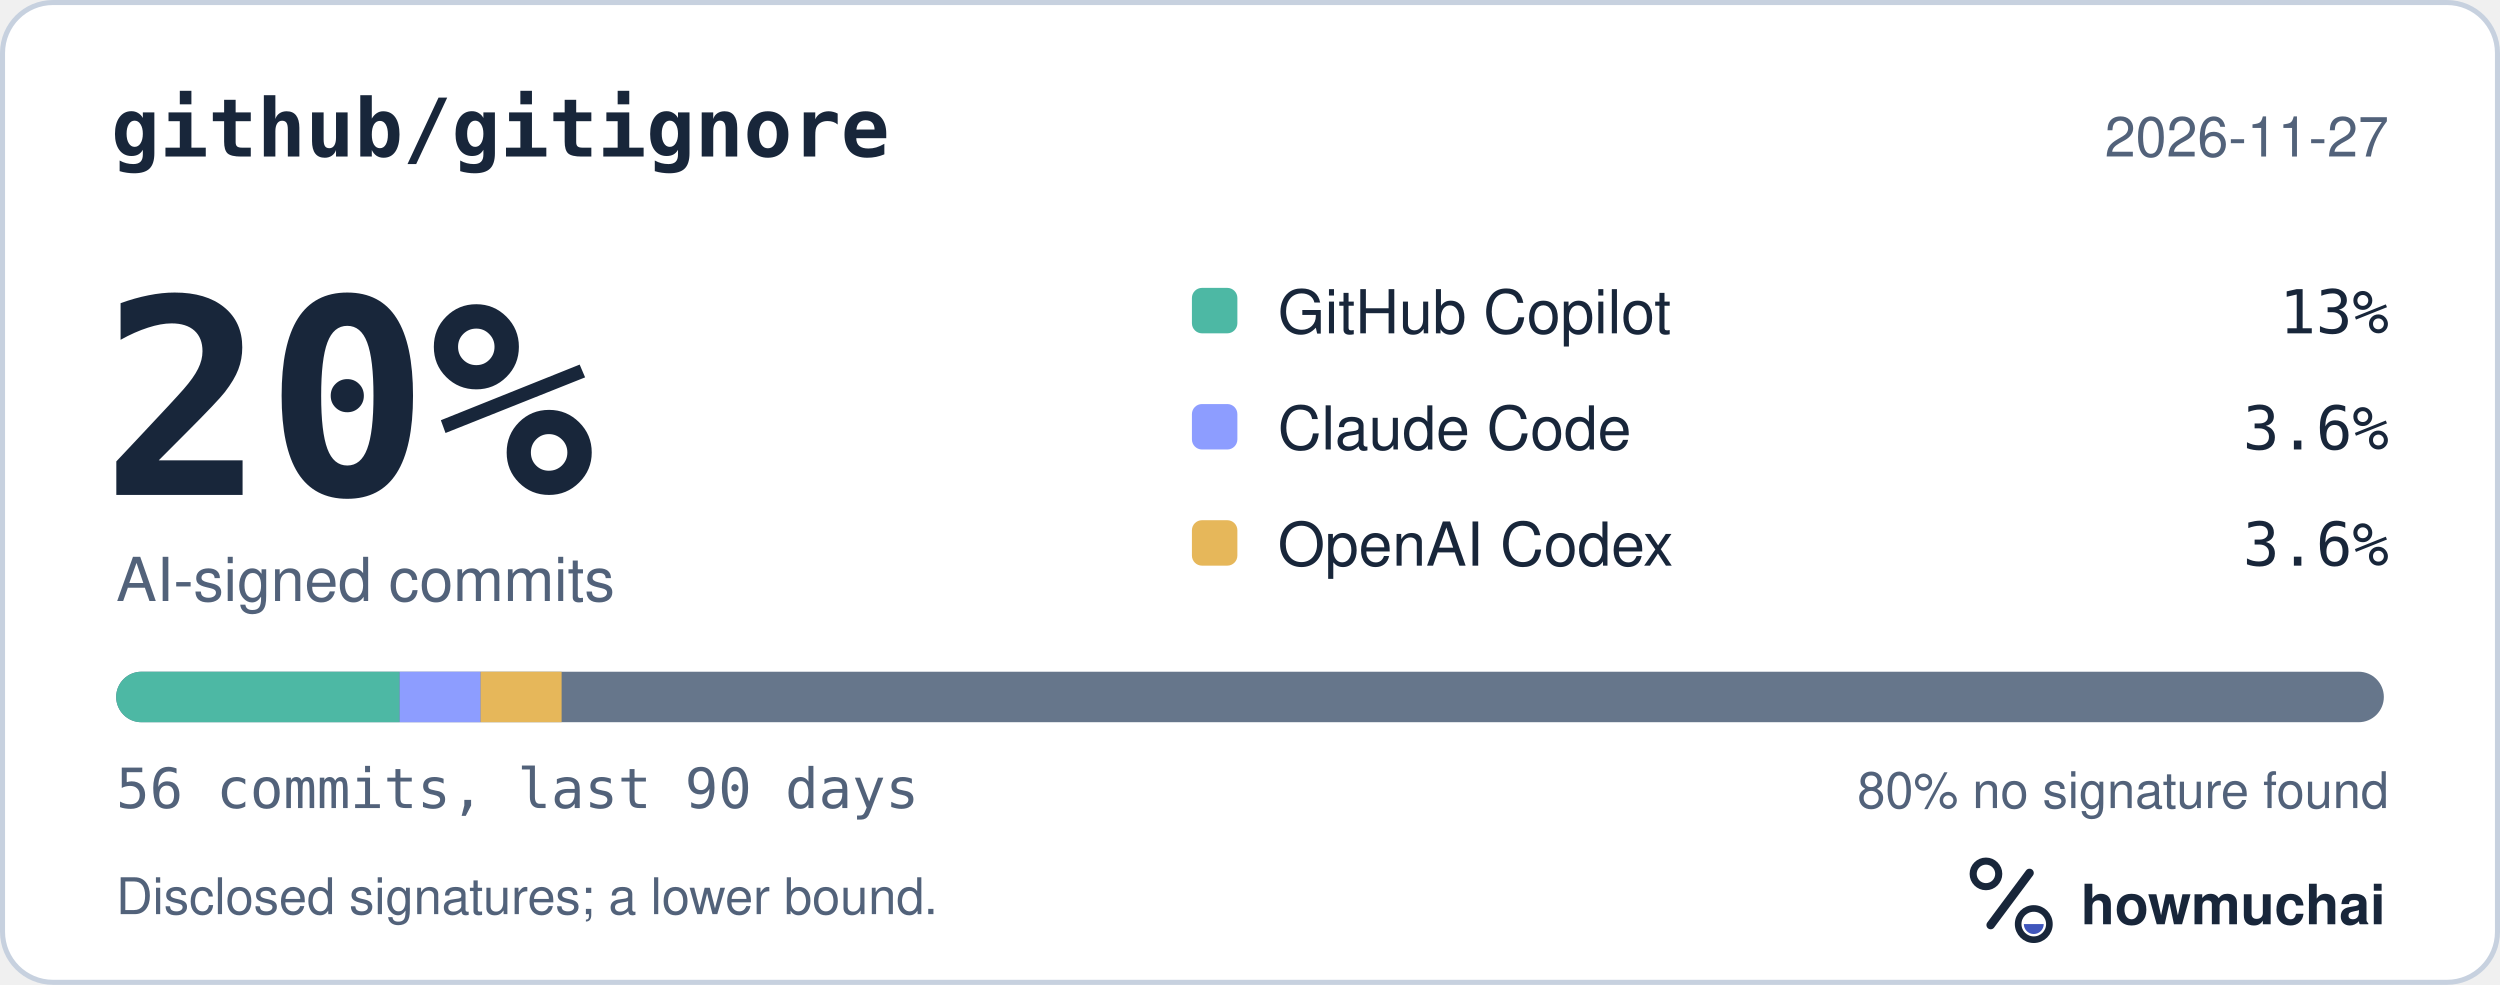
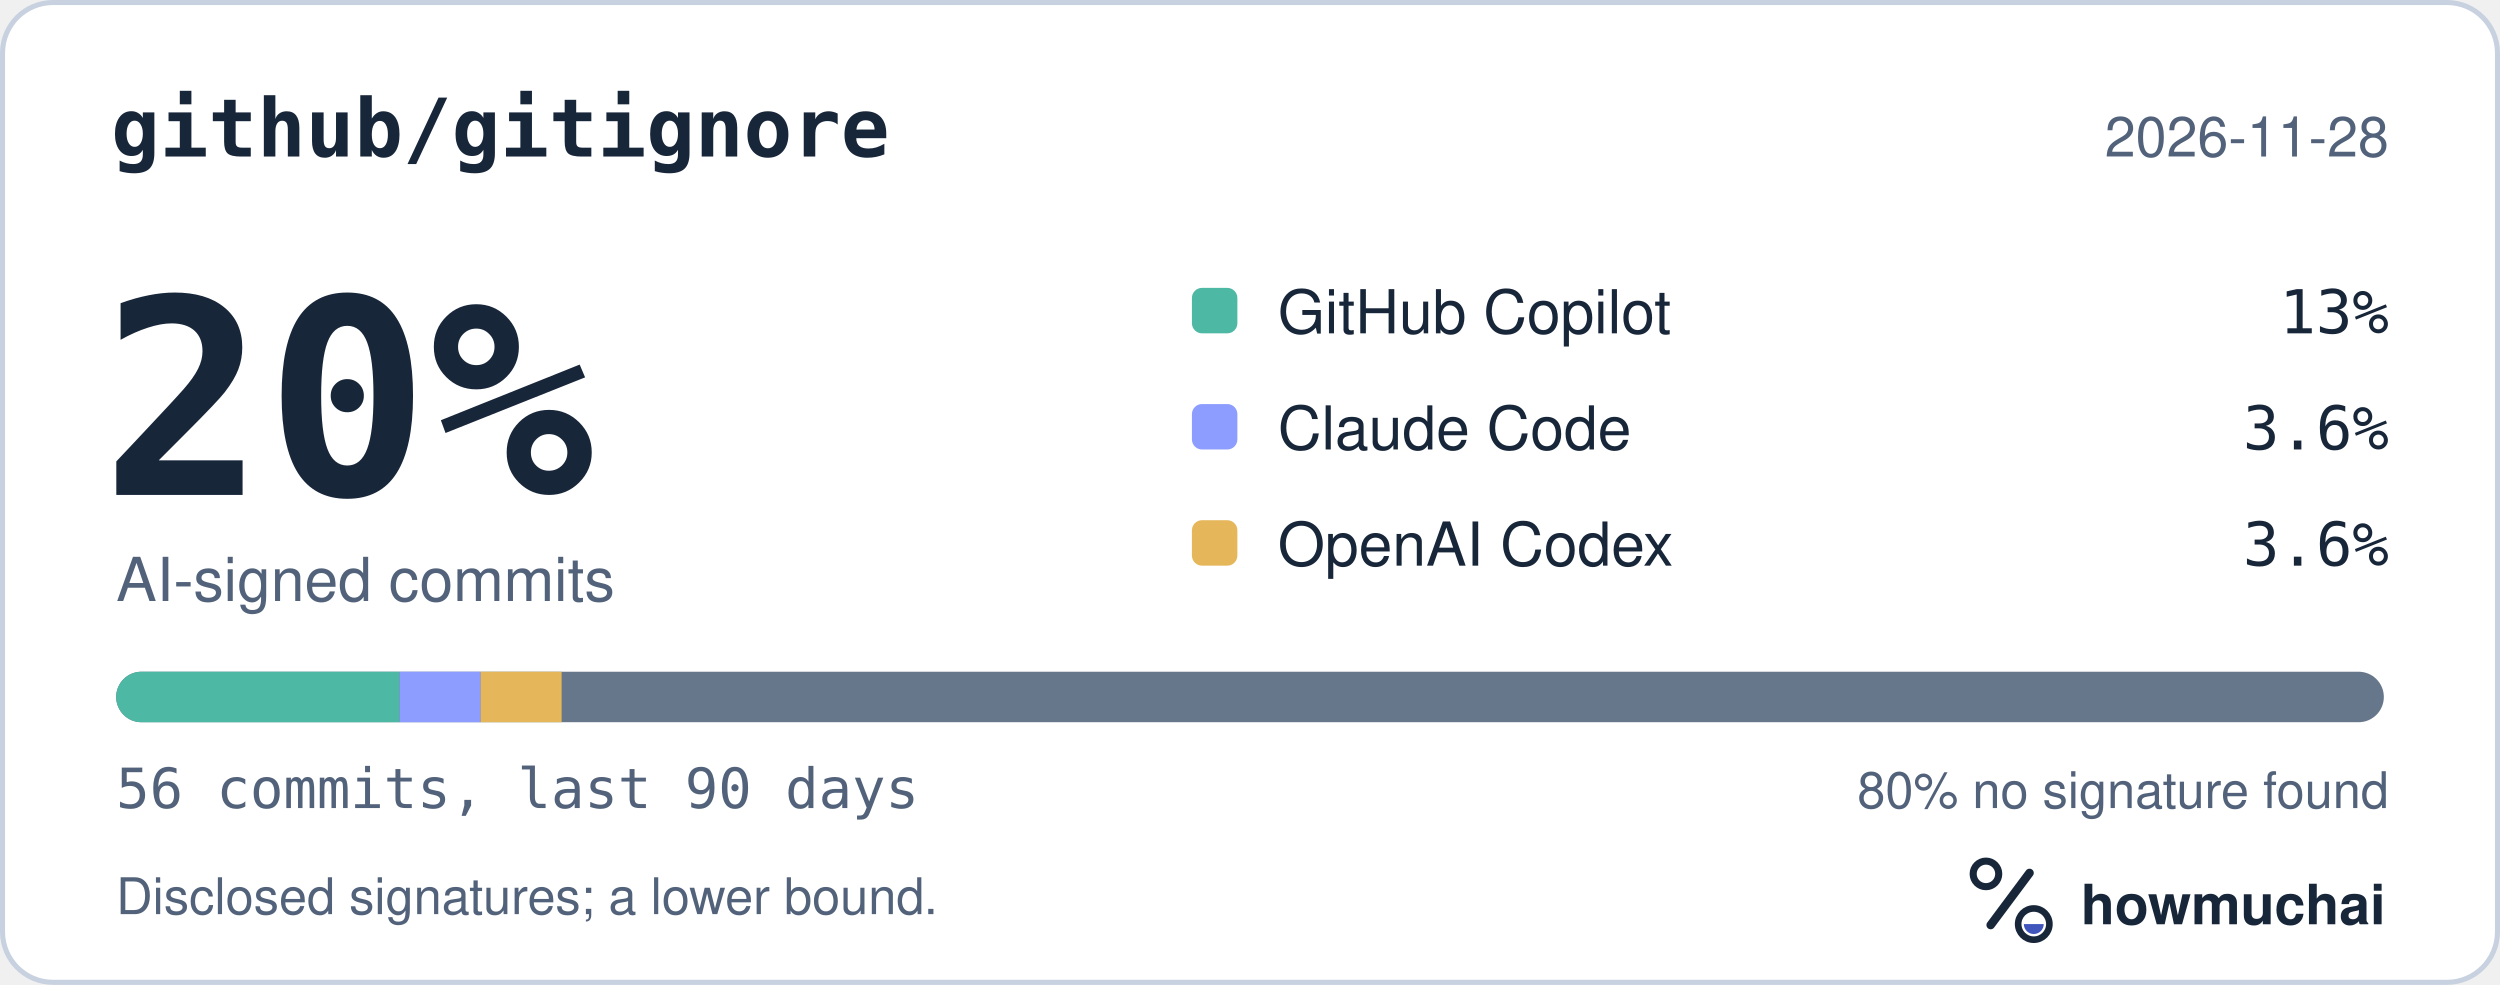
<svg xmlns="http://www.w3.org/2000/svg" width="495" height="195" viewBox="0 0 495 195" role="img" aria-labelledby="hm-t hm-d">
  <rect x="0.5" y="0.5" width="494" height="194" rx="10" fill="#FFFFFF" stroke="#C7D1DF" />
  <text x="22" y="31" fill="#18263A" font-family="ui-monospace, SF Mono, Menlo, Consolas, IBM Plex Mono, monospace" font-size="16" font-weight="600">github/gitignore</text>
-   <text x="473" y="31" fill="#52627A" font-family="-apple-system, BlinkMacSystemFont, Segoe UI, Helvetica, Arial, Fira Sans, sans-serif" font-size="11" text-anchor="end">2026-11-27</text>
+   <text x="473" y="31" fill="#52627A" font-family="-apple-system, BlinkMacSystemFont, Segoe UI, Helvetica, Arial, Fira Sans, sans-serif" font-size="11" text-anchor="end">2026-11-28</text>
  <text x="20" y="98" fill="#18263A" font-family="ui-monospace, SF Mono, Menlo, Consolas, IBM Plex Mono, monospace" font-size="54" font-weight="700">20%</text>
  <text x="23" y="119" fill="#52627A" font-family="-apple-system, BlinkMacSystemFont, Segoe UI, Helvetica, Arial, Fira Sans, sans-serif" font-size="12">AI-signed commits</text>
  <rect x="236" y="57" width="9" height="9" rx="2" fill="#4DB8A4" />
  <text x="253" y="66" fill="#18263A" font-family="-apple-system, BlinkMacSystemFont, Segoe UI, Helvetica, Arial, Fira Sans, sans-serif" font-size="12">GitHub Copilot</text>
  <text x="473" y="66" fill="#18263A" font-family="ui-monospace, SF Mono, Menlo, Consolas, IBM Plex Mono, monospace" font-size="12" text-anchor="end">13%</text>
  <rect x="236" y="80" width="9" height="9" rx="2" fill="#8D9DFF" />
  <text x="253" y="89" fill="#18263A" font-family="-apple-system, BlinkMacSystemFont, Segoe UI, Helvetica, Arial, Fira Sans, sans-serif" font-size="12">Claude Code</text>
  <text x="473" y="89" fill="#18263A" font-family="ui-monospace, SF Mono, Menlo, Consolas, IBM Plex Mono, monospace" font-size="12" text-anchor="end">3.6%</text>
  <rect x="236" y="103" width="9" height="9" rx="2" fill="#E6B75A" />
  <text x="253" y="112" fill="#18263A" font-family="-apple-system, BlinkMacSystemFont, Segoe UI, Helvetica, Arial, Fira Sans, sans-serif" font-size="12">OpenAI Codex</text>
  <text x="473" y="112" fill="#18263A" font-family="ui-monospace, SF Mono, Menlo, Consolas, IBM Plex Mono, monospace" font-size="12" text-anchor="end">3.6%</text>
  <defs>
    <clipPath id="hm-bar">
      <rect x="23" y="133" width="449" height="10" rx="5" />
    </clipPath>
  </defs>
  <rect x="23" y="133" width="449" height="10" rx="5" fill="#66768B" />
  <g clip-path="url(#hm-bar)">
    <rect x="23.00" y="133" width="56.13" height="10" fill="#4DB8A4" />
    <rect x="79.13" y="133" width="16.04" height="10" fill="#8D9DFF" />
    <rect x="95.16" y="133" width="16.04" height="10" fill="#E6B75A" />
  </g>
  <text x="23" y="160" fill="#52627A" font-family="ui-monospace, SF Mono, Menlo, Consolas, IBM Plex Mono, monospace" font-size="11">56 commits, last 90 days</text>
  <text x="473" y="160" fill="#52627A" font-family="-apple-system, BlinkMacSystemFont, Segoe UI, Helvetica, Arial, Fira Sans, sans-serif" font-size="10" text-anchor="end">80% no signature found</text>
  <text x="23" y="181" fill="#52627A" font-family="-apple-system, BlinkMacSystemFont, Segoe UI, Helvetica, Arial, Fira Sans, sans-serif" font-size="10">Disclosed signatures; a lower bound.</text>
  <g transform="translate(386 166) scale(0.046875)">
    <circle cx="154" cy="150" r="54" fill="none" stroke="#18263A" stroke-width="30" />
    <path d="M174 366 338 146" fill="none" stroke="#18263A" stroke-width="36" stroke-linecap="round" />
    <circle cx="356" cy="362" r="66" fill="none" stroke="#18263A" stroke-width="28" />
    <path d="M314 362a42 42 0 0 0 84 0Z" fill="#4056BC" />
  </g>
  <text x="412" y="183" fill="#18263A" font-family="-apple-system, BlinkMacSystemFont, Segoe UI, Helvetica, Arial, Fira Sans, sans-serif" font-size="11" font-weight="650">howmuchai</text>
</svg>
